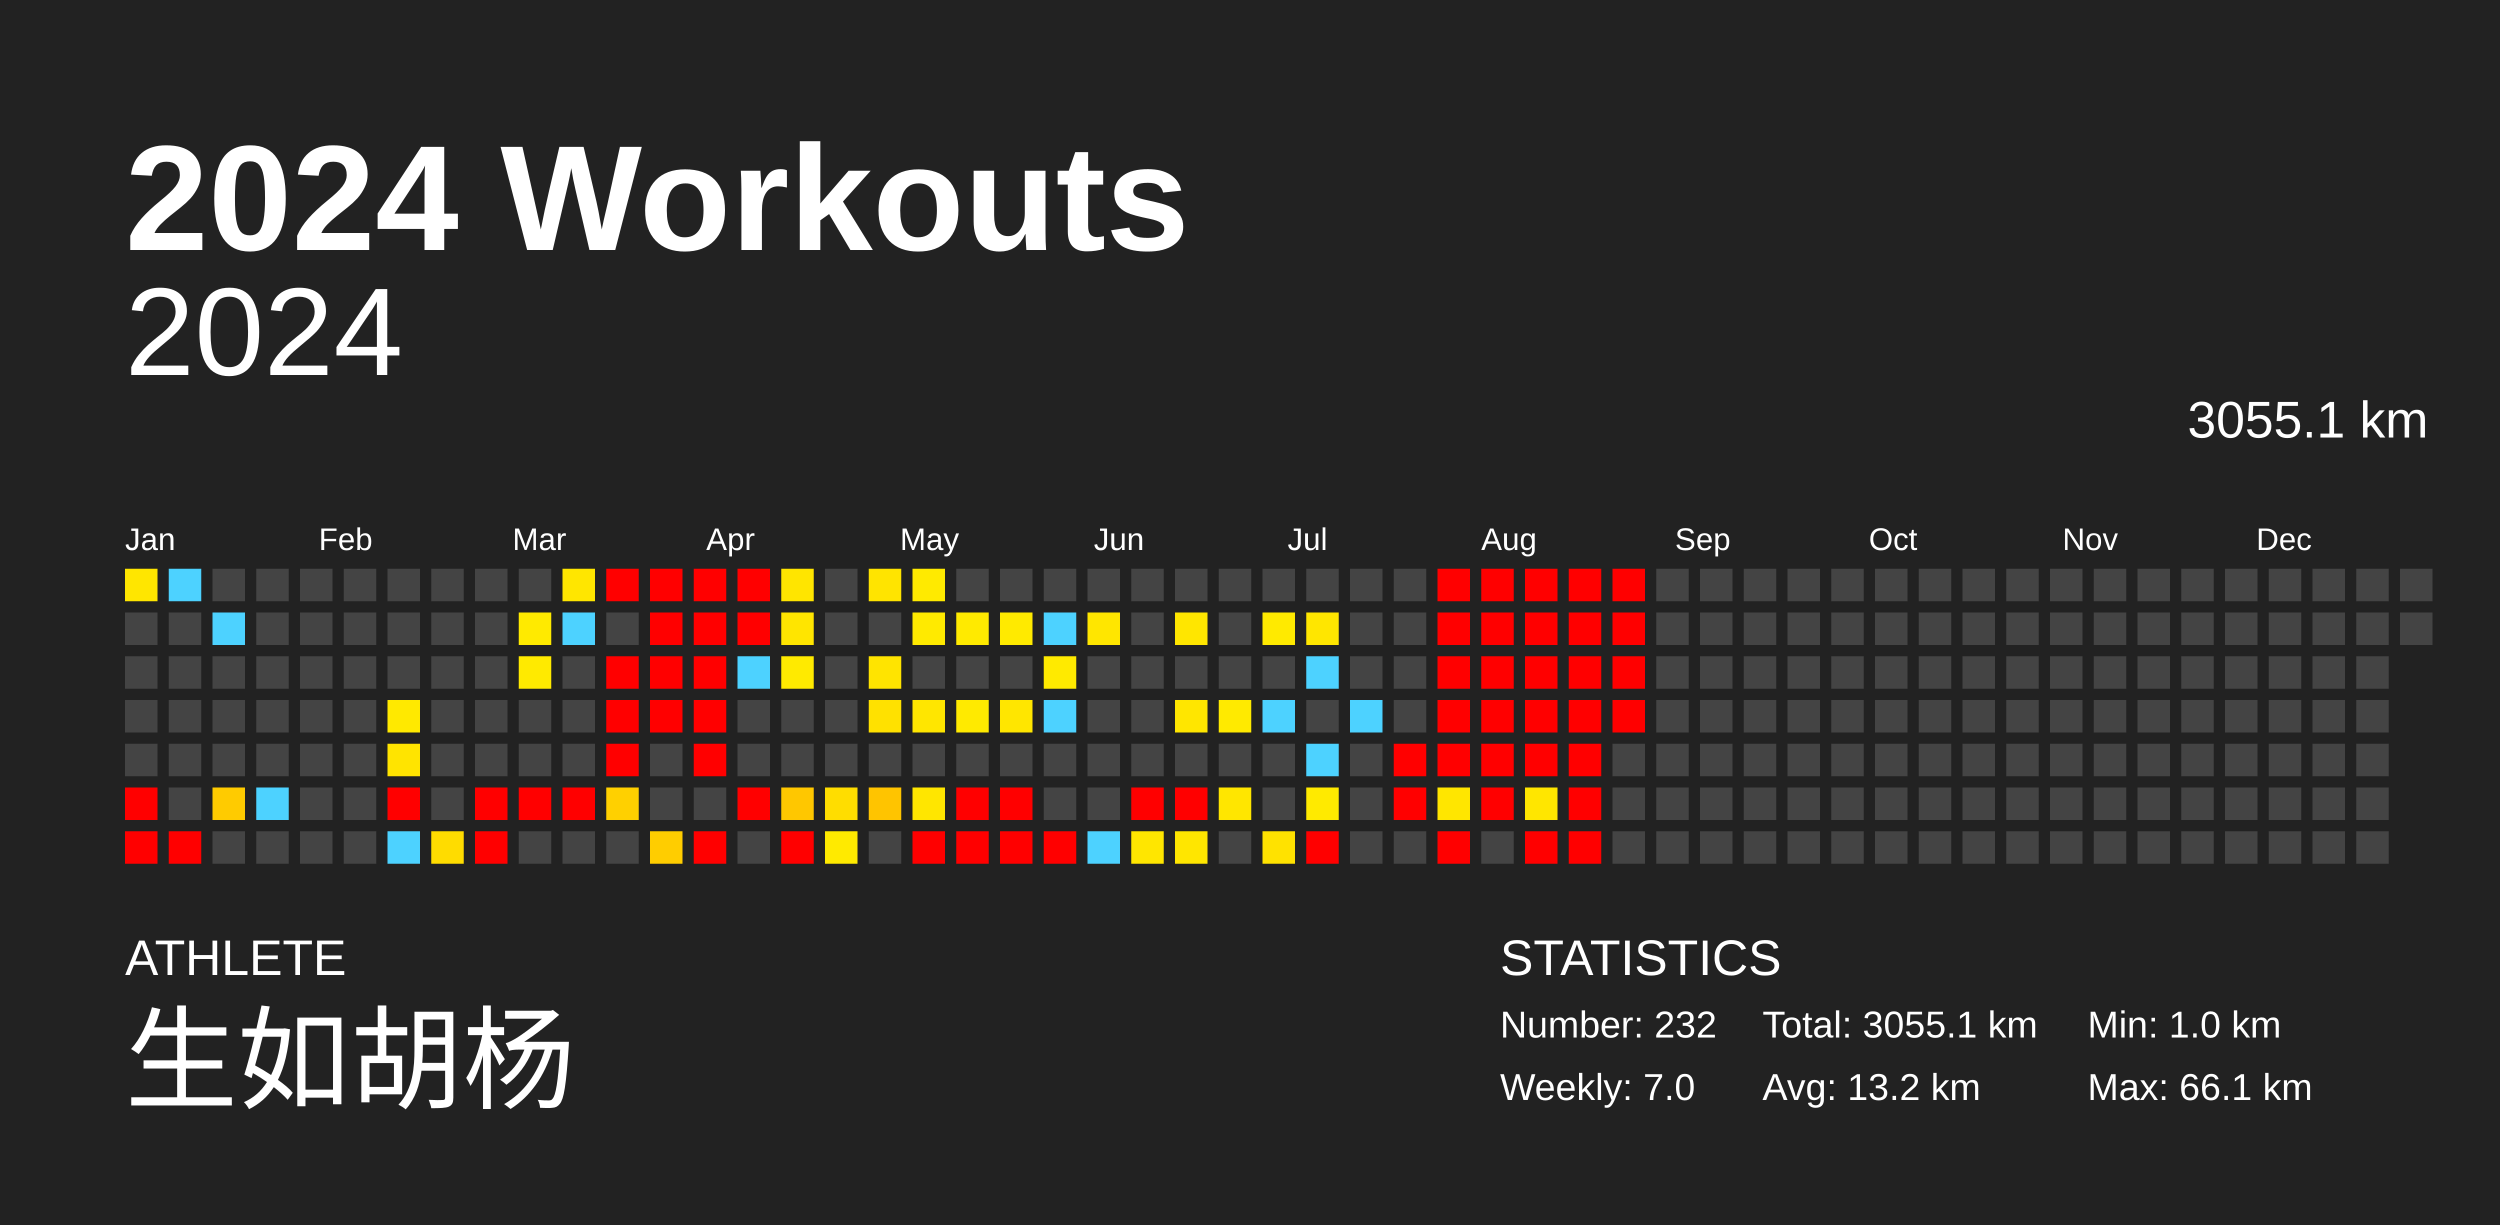
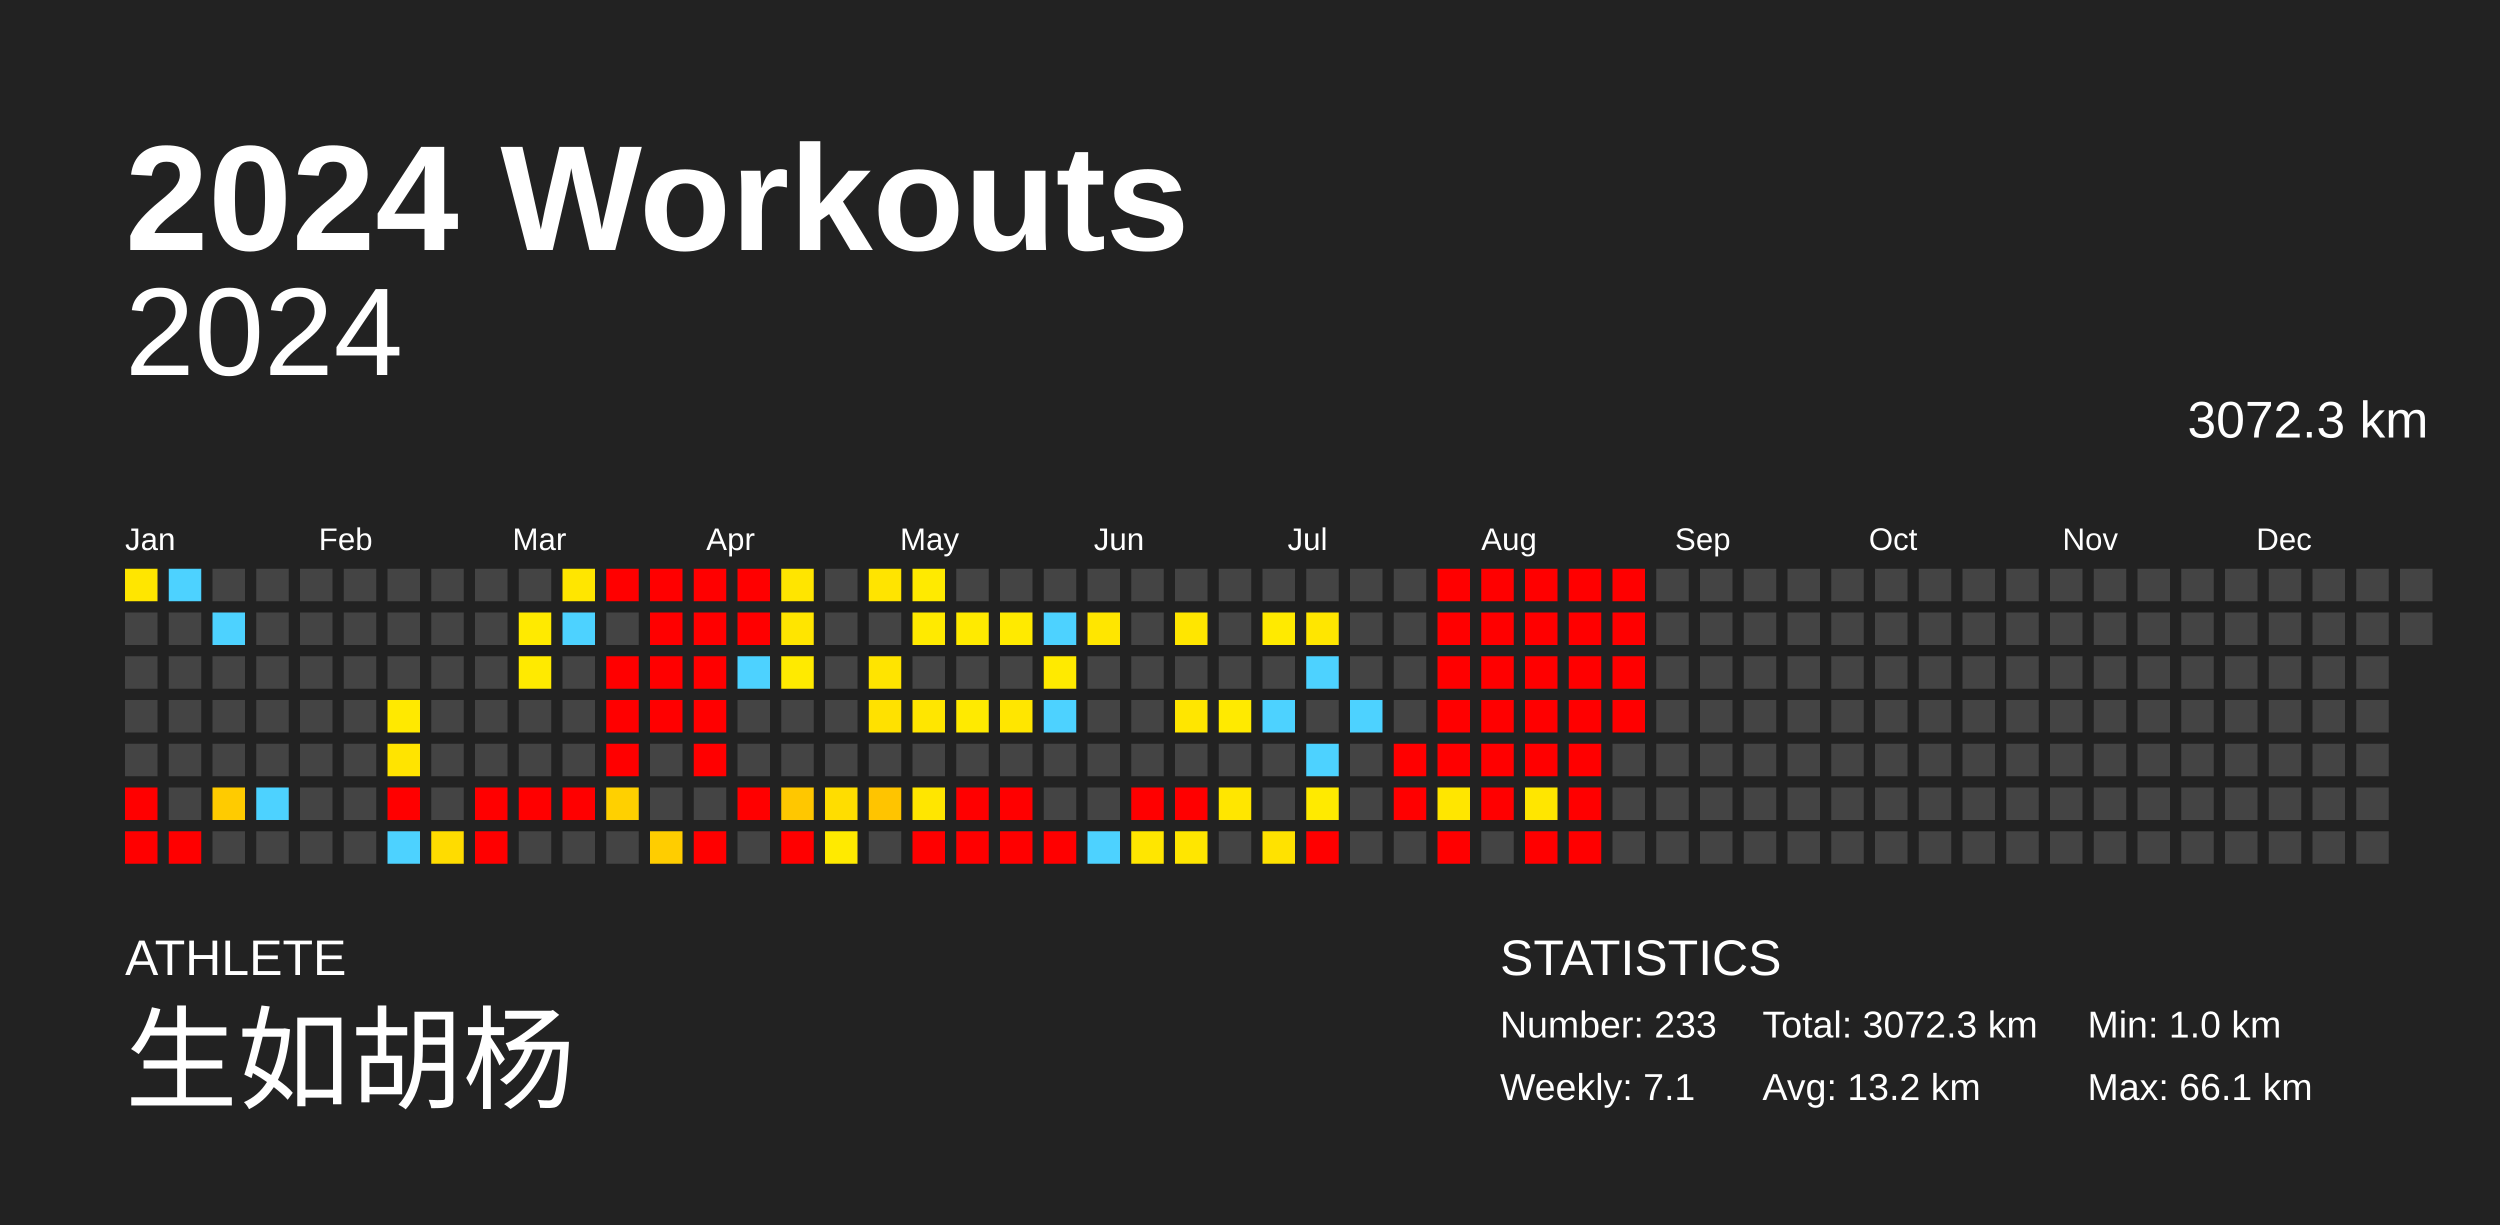
<svg xmlns="http://www.w3.org/2000/svg" baseProfile="full" height="98mm" version="1.1" viewBox="0,0,200,98" width="200mm">
  <defs />
  <rect fill="#222222" height="98" width="200" x="0" y="0" />
  <text fill="#FFFFFF" style="font-size:12px; font-family:Arial; font-weight:bold;" x="10" y="20">2024 Workouts</text>
  <text fill="#FFFFFF" style="font-size:4px; font-family:Arial" x="10" y="78">ATHLETE</text>
  <text fill="#FFFFFF" style="font-size:9px; font-family:Arial" x="10" y="88">生如胡杨</text>
  <text fill="#FFFFFF" style="font-size:4px; font-family:Arial" x="120" y="78">STATISTICS</text>
-   <text fill="#FFFFFF" style="font-size:3px; font-family:Arial" x="120" y="83">Number: 232</text>
-   <text fill="#FFFFFF" style="font-size:3px; font-family:Arial" x="120" y="88">Weekly: 7.0</text>
-   <text fill="#FFFFFF" style="font-size:3px; font-family:Arial" x="141" y="83">Total: 3055.1 km</text>
+   <text fill="#FFFFFF" style="font-size:3px; font-family:Arial" x="120" y="83">Number: 233</text>
+   <text fill="#FFFFFF" style="font-size:3px; font-family:Arial" x="120" y="88">Weekly: 7.1</text>
+   <text fill="#FFFFFF" style="font-size:3px; font-family:Arial" x="141" y="83">Total: 3072.3 km</text>
  <text fill="#FFFFFF" style="font-size:3px; font-family:Arial" x="141" y="88">Avg: 13.2 km</text>
  <text fill="#FFFFFF" style="font-size:3px; font-family:Arial" x="167" y="83">Min: 1.0 km</text>
  <text fill="#FFFFFF" style="font-size:3px; font-family:Arial" x="167" y="88">Max: 66.1 km</text>
  <text alignment-baseline="hanging" fill="#FFFFFF" style="font-size:10.0px; font-family:Arial;" x="10" y="30">2024</text>
-   <text alignment-baseline="hanging" fill="#FFFFFF" style="font-size:4.125px; font-family:Arial;" x="175" y="35">3055.1 km</text>
+   <text alignment-baseline="hanging" fill="#FFFFFF" style="font-size:4.125px; font-family:Arial;" x="175" y="35">3072.3 km</text>
  <text fill="#FFFFFF" style="font-size:2.5px; font-family:Arial" x="10.0" y="44">Jan</text>
  <text fill="#FFFFFF" style="font-size:2.5px; font-family:Arial" x="25.5" y="44">Feb</text>
  <text fill="#FFFFFF" style="font-size:2.5px; font-family:Arial" x="41.0" y="44">Mar</text>
  <text fill="#FFFFFF" style="font-size:2.5px; font-family:Arial" x="56.5" y="44">Apr</text>
  <text fill="#FFFFFF" style="font-size:2.5px; font-family:Arial" x="72.0" y="44">May</text>
  <text fill="#FFFFFF" style="font-size:2.5px; font-family:Arial" x="87.5" y="44">Jun</text>
  <text fill="#FFFFFF" style="font-size:2.5px; font-family:Arial" x="103.0" y="44">Jul</text>
  <text fill="#FFFFFF" style="font-size:2.5px; font-family:Arial" x="118.5" y="44">Aug</text>
  <text fill="#FFFFFF" style="font-size:2.5px; font-family:Arial" x="134.0" y="44">Sep</text>
  <text fill="#FFFFFF" style="font-size:2.5px; font-family:Arial" x="149.5" y="44">Oct</text>
  <text fill="#FFFFFF" style="font-size:2.5px; font-family:Arial" x="165.0" y="44">Nov</text>
  <text fill="#FFFFFF" style="font-size:2.5px; font-family:Arial" x="180.5" y="44">Dec</text>
  <rect fill="#ffe600" height="2.6" width="2.6" x="10.0" y="45.5" />
  <rect fill="#444444" height="2.6" width="2.6" x="10.0" y="49.0" />
  <rect fill="#444444" height="2.6" width="2.6" x="10.0" y="52.5" />
  <rect fill="#444444" height="2.6" width="2.6" x="10.0" y="56.0" />
  <rect fill="#444444" height="2.6" width="2.6" x="10.0" y="59.5" />
  <rect fill="red" height="2.6" width="2.6" x="10.0" y="63.0" />
  <rect fill="red" height="2.6" width="2.6" x="10.0" y="66.5" />
  <rect fill="#4dd2ff" height="2.6" width="2.6" x="13.5" y="45.5" />
  <rect fill="#444444" height="2.6" width="2.6" x="13.5" y="49.0" />
  <rect fill="#444444" height="2.6" width="2.6" x="13.5" y="52.5" />
  <rect fill="#444444" height="2.6" width="2.6" x="13.5" y="56.0" />
  <rect fill="#444444" height="2.6" width="2.6" x="13.5" y="59.5" />
  <rect fill="#444444" height="2.6" width="2.6" x="13.5" y="63.0" />
  <rect fill="red" height="2.6" width="2.6" x="13.5" y="66.5" />
  <rect fill="#444444" height="2.6" width="2.6" x="17.0" y="45.5" />
  <rect fill="#4dd2ff" height="2.6" width="2.6" x="17.0" y="49.0" />
  <rect fill="#444444" height="2.6" width="2.6" x="17.0" y="52.5" />
  <rect fill="#444444" height="2.6" width="2.6" x="17.0" y="56.0" />
  <rect fill="#444444" height="2.6" width="2.6" x="17.0" y="59.5" />
  <rect fill="#ffcb00" height="2.6" width="2.6" x="17.0" y="63.0" />
  <rect fill="#444444" height="2.6" width="2.6" x="17.0" y="66.5" />
  <rect fill="#444444" height="2.6" width="2.6" x="20.5" y="45.5" />
  <rect fill="#444444" height="2.6" width="2.6" x="20.5" y="49.0" />
  <rect fill="#444444" height="2.6" width="2.6" x="20.5" y="52.5" />
  <rect fill="#444444" height="2.6" width="2.6" x="20.5" y="56.0" />
  <rect fill="#444444" height="2.6" width="2.6" x="20.5" y="59.5" />
  <rect fill="#4dd2ff" height="2.6" width="2.6" x="20.5" y="63.0" />
  <rect fill="#444444" height="2.6" width="2.6" x="20.5" y="66.5" />
  <rect fill="#444444" height="2.6" width="2.6" x="24.0" y="45.5" />
  <rect fill="#444444" height="2.6" width="2.6" x="24.0" y="49.0" />
  <rect fill="#444444" height="2.6" width="2.6" x="24.0" y="52.5" />
  <rect fill="#444444" height="2.6" width="2.6" x="24.0" y="56.0" />
  <rect fill="#444444" height="2.6" width="2.6" x="24.0" y="59.5" />
  <rect fill="#444444" height="2.6" width="2.6" x="24.0" y="63.0" />
  <rect fill="#444444" height="2.6" width="2.6" x="24.0" y="66.5" />
  <rect fill="#444444" height="2.6" width="2.6" x="27.5" y="45.5" />
  <rect fill="#444444" height="2.6" width="2.6" x="27.5" y="49.0" />
  <rect fill="#444444" height="2.6" width="2.6" x="27.5" y="52.5" />
  <rect fill="#444444" height="2.6" width="2.6" x="27.5" y="56.0" />
  <rect fill="#444444" height="2.6" width="2.6" x="27.5" y="59.5" />
  <rect fill="#444444" height="2.6" width="2.6" x="27.5" y="63.0" />
  <rect fill="#444444" height="2.6" width="2.6" x="27.5" y="66.5" />
  <rect fill="#444444" height="2.6" width="2.6" x="31.0" y="45.5" />
  <rect fill="#444444" height="2.6" width="2.6" x="31.0" y="49.0" />
  <rect fill="#444444" height="2.6" width="2.6" x="31.0" y="52.5" />
  <rect fill="#ffe900" height="2.6" width="2.6" x="31.0" y="56.0" />
  <rect fill="#ffe400" height="2.6" width="2.6" x="31.0" y="59.5" />
  <rect fill="red" height="2.6" width="2.6" x="31.0" y="63.0" />
  <rect fill="#4dd2ff" height="2.6" width="2.6" x="31.0" y="66.5" />
  <rect fill="#444444" height="2.6" width="2.6" x="34.5" y="45.5" />
  <rect fill="#444444" height="2.6" width="2.6" x="34.5" y="49.0" />
  <rect fill="#444444" height="2.6" width="2.6" x="34.5" y="52.5" />
  <rect fill="#444444" height="2.6" width="2.6" x="34.5" y="56.0" />
  <rect fill="#444444" height="2.6" width="2.6" x="34.5" y="59.5" />
  <rect fill="#444444" height="2.6" width="2.6" x="34.5" y="63.0" />
  <rect fill="#ffdc00" height="2.6" width="2.6" x="34.5" y="66.5" />
  <rect fill="#444444" height="2.6" width="2.6" x="38.0" y="45.5" />
  <rect fill="#444444" height="2.6" width="2.6" x="38.0" y="49.0" />
  <rect fill="#444444" height="2.6" width="2.6" x="38.0" y="52.5" />
  <rect fill="#444444" height="2.6" width="2.6" x="38.0" y="56.0" />
  <rect fill="#444444" height="2.6" width="2.6" x="38.0" y="59.5" />
  <rect fill="red" height="2.6" width="2.6" x="38.0" y="63.0" />
  <rect fill="red" height="2.6" width="2.6" x="38.0" y="66.5" />
  <rect fill="#444444" height="2.6" width="2.6" x="41.5" y="45.5" />
  <rect fill="#ffea00" height="2.6" width="2.6" x="41.5" y="49.0" />
  <rect fill="#ffea00" height="2.6" width="2.6" x="41.5" y="52.5" />
  <rect fill="#444444" height="2.6" width="2.6" x="41.5" y="56.0" />
  <rect fill="#444444" height="2.6" width="2.6" x="41.5" y="59.5" />
  <rect fill="red" height="2.6" width="2.6" x="41.5" y="63.0" />
  <rect fill="#444444" height="2.6" width="2.6" x="41.5" y="66.5" />
  <rect fill="#ffe600" height="2.6" width="2.6" x="45.0" y="45.5" />
  <rect fill="#4dd2ff" height="2.6" width="2.6" x="45.0" y="49.0" />
  <rect fill="#444444" height="2.6" width="2.6" x="45.0" y="52.5" />
  <rect fill="#444444" height="2.6" width="2.6" x="45.0" y="56.0" />
  <rect fill="#444444" height="2.6" width="2.6" x="45.0" y="59.5" />
  <rect fill="red" height="2.6" width="2.6" x="45.0" y="63.0" />
  <rect fill="#444444" height="2.6" width="2.6" x="45.0" y="66.5" />
  <rect fill="red" height="2.6" width="2.6" x="48.5" y="45.5" />
  <rect fill="#444444" height="2.6" width="2.6" x="48.5" y="49.0" />
  <rect fill="red" height="2.6" width="2.6" x="48.5" y="52.5" />
  <rect fill="red" height="2.6" width="2.6" x="48.5" y="56.0" />
  <rect fill="red" height="2.6" width="2.6" x="48.5" y="59.5" />
  <rect fill="#ffd000" height="2.6" width="2.6" x="48.5" y="63.0" />
  <rect fill="#444444" height="2.6" width="2.6" x="48.5" y="66.5" />
  <rect fill="red" height="2.6" width="2.6" x="52.0" y="45.5" />
  <rect fill="red" height="2.6" width="2.6" x="52.0" y="49.0" />
  <rect fill="red" height="2.6" width="2.6" x="52.0" y="52.5" />
  <rect fill="red" height="2.6" width="2.6" x="52.0" y="56.0" />
  <rect fill="#444444" height="2.6" width="2.6" x="52.0" y="59.5" />
  <rect fill="#444444" height="2.6" width="2.6" x="52.0" y="63.0" />
  <rect fill="#ffcd00" height="2.6" width="2.6" x="52.0" y="66.5" />
  <rect fill="red" height="2.6" width="2.6" x="55.5" y="45.5" />
  <rect fill="red" height="2.6" width="2.6" x="55.5" y="49.0" />
  <rect fill="red" height="2.6" width="2.6" x="55.5" y="52.5" />
  <rect fill="red" height="2.6" width="2.6" x="55.5" y="56.0" />
  <rect fill="red" height="2.6" width="2.6" x="55.5" y="59.5" />
  <rect fill="#444444" height="2.6" width="2.6" x="55.5" y="63.0" />
  <rect fill="red" height="2.6" width="2.6" x="55.5" y="66.5" />
  <rect fill="red" height="2.6" width="2.6" x="59.0" y="45.5" />
  <rect fill="red" height="2.6" width="2.6" x="59.0" y="49.0" />
  <rect fill="#4dd2ff" height="2.6" width="2.6" x="59.0" y="52.5" />
  <rect fill="#444444" height="2.6" width="2.6" x="59.0" y="56.0" />
  <rect fill="#444444" height="2.6" width="2.6" x="59.0" y="59.5" />
  <rect fill="red" height="2.6" width="2.6" x="59.0" y="63.0" />
  <rect fill="#444444" height="2.6" width="2.6" x="59.0" y="66.5" />
  <rect fill="#ffe500" height="2.6" width="2.6" x="62.5" y="45.5" />
  <rect fill="#ffe500" height="2.6" width="2.6" x="62.5" y="49.0" />
  <rect fill="#ffea00" height="2.6" width="2.6" x="62.5" y="52.5" />
  <rect fill="#444444" height="2.6" width="2.6" x="62.5" y="56.0" />
  <rect fill="#444444" height="2.6" width="2.6" x="62.5" y="59.5" />
  <rect fill="#ffc700" height="2.6" width="2.6" x="62.5" y="63.0" />
  <rect fill="red" height="2.6" width="2.6" x="62.5" y="66.5" />
  <rect fill="#444444" height="2.6" width="2.6" x="66.0" y="45.5" />
  <rect fill="#444444" height="2.6" width="2.6" x="66.0" y="49.0" />
  <rect fill="#444444" height="2.6" width="2.6" x="66.0" y="52.5" />
  <rect fill="#444444" height="2.6" width="2.6" x="66.0" y="56.0" />
  <rect fill="#444444" height="2.6" width="2.6" x="66.0" y="59.5" />
  <rect fill="#ffdd00" height="2.6" width="2.6" x="66.0" y="63.0" />
  <rect fill="#ffea00" height="2.6" width="2.6" x="66.0" y="66.5" />
  <rect fill="#ffe400" height="2.6" width="2.6" x="69.5" y="45.5" />
  <rect fill="#444444" height="2.6" width="2.6" x="69.5" y="49.0" />
  <rect fill="#ffe400" height="2.6" width="2.6" x="69.5" y="52.5" />
  <rect fill="#ffe100" height="2.6" width="2.6" x="69.5" y="56.0" />
  <rect fill="#444444" height="2.6" width="2.6" x="69.5" y="59.5" />
  <rect fill="#ffc400" height="2.6" width="2.6" x="69.5" y="63.0" />
  <rect fill="#444444" height="2.6" width="2.6" x="69.5" y="66.5" />
  <rect fill="#ffea00" height="2.6" width="2.6" x="73.0" y="45.5" />
  <rect fill="#ffea00" height="2.6" width="2.6" x="73.0" y="49.0" />
  <rect fill="#444444" height="2.6" width="2.6" x="73.0" y="52.5" />
  <rect fill="#ffe600" height="2.6" width="2.6" x="73.0" y="56.0" />
  <rect fill="#444444" height="2.6" width="2.6" x="73.0" y="59.5" />
  <rect fill="#ffe600" height="2.6" width="2.6" x="73.0" y="63.0" />
  <rect fill="red" height="2.6" width="2.6" x="73.0" y="66.5" />
  <rect fill="#444444" height="2.6" width="2.6" x="76.5" y="45.5" />
  <rect fill="#ffea00" height="2.6" width="2.6" x="76.5" y="49.0" />
  <rect fill="#444444" height="2.6" width="2.6" x="76.5" y="52.5" />
  <rect fill="#ffea00" height="2.6" width="2.6" x="76.5" y="56.0" />
  <rect fill="#444444" height="2.6" width="2.6" x="76.5" y="59.5" />
  <rect fill="red" height="2.6" width="2.6" x="76.5" y="63.0" />
  <rect fill="red" height="2.6" width="2.6" x="76.5" y="66.5" />
  <rect fill="#444444" height="2.6" width="2.6" x="80.0" y="45.5" />
  <rect fill="#ffea00" height="2.6" width="2.6" x="80.0" y="49.0" />
  <rect fill="#444444" height="2.6" width="2.6" x="80.0" y="52.5" />
  <rect fill="#ffe600" height="2.6" width="2.6" x="80.0" y="56.0" />
  <rect fill="#444444" height="2.6" width="2.6" x="80.0" y="59.5" />
  <rect fill="red" height="2.6" width="2.6" x="80.0" y="63.0" />
  <rect fill="red" height="2.6" width="2.6" x="80.0" y="66.5" />
  <rect fill="#444444" height="2.6" width="2.6" x="83.5" y="45.5" />
  <rect fill="#4dd2ff" height="2.6" width="2.6" x="83.5" y="49.0" />
  <rect fill="#ffea00" height="2.6" width="2.6" x="83.5" y="52.5" />
  <rect fill="#4dd2ff" height="2.6" width="2.6" x="83.5" y="56.0" />
  <rect fill="#444444" height="2.6" width="2.6" x="83.5" y="59.5" />
  <rect fill="#444444" height="2.6" width="2.6" x="83.5" y="63.0" />
  <rect fill="red" height="2.6" width="2.6" x="83.5" y="66.5" />
  <rect fill="#444444" height="2.6" width="2.6" x="87.0" y="45.5" />
  <rect fill="#ffe600" height="2.6" width="2.6" x="87.0" y="49.0" />
  <rect fill="#444444" height="2.6" width="2.6" x="87.0" y="52.5" />
  <rect fill="#444444" height="2.6" width="2.6" x="87.0" y="56.0" />
  <rect fill="#444444" height="2.6" width="2.6" x="87.0" y="59.5" />
  <rect fill="#444444" height="2.6" width="2.6" x="87.0" y="63.0" />
  <rect fill="#4dd2ff" height="2.6" width="2.6" x="87.0" y="66.5" />
  <rect fill="#444444" height="2.6" width="2.6" x="90.5" y="45.5" />
  <rect fill="#444444" height="2.6" width="2.6" x="90.5" y="49.0" />
  <rect fill="#444444" height="2.6" width="2.6" x="90.5" y="52.5" />
  <rect fill="#444444" height="2.6" width="2.6" x="90.5" y="56.0" />
  <rect fill="#444444" height="2.6" width="2.6" x="90.5" y="59.5" />
  <rect fill="red" height="2.6" width="2.6" x="90.5" y="63.0" />
  <rect fill="#ffe600" height="2.6" width="2.6" x="90.5" y="66.5" />
  <rect fill="#444444" height="2.6" width="2.6" x="94.0" y="45.5" />
  <rect fill="#ffe600" height="2.6" width="2.6" x="94.0" y="49.0" />
  <rect fill="#444444" height="2.6" width="2.6" x="94.0" y="52.5" />
  <rect fill="#ffe600" height="2.6" width="2.6" x="94.0" y="56.0" />
  <rect fill="#444444" height="2.6" width="2.6" x="94.0" y="59.5" />
  <rect fill="red" height="2.6" width="2.6" x="94.0" y="63.0" />
  <rect fill="#ffe600" height="2.6" width="2.6" x="94.0" y="66.5" />
  <rect fill="#444444" height="2.6" width="2.6" x="97.5" y="45.5" />
  <rect fill="#444444" height="2.6" width="2.6" x="97.5" y="49.0" />
  <rect fill="#444444" height="2.6" width="2.6" x="97.5" y="52.5" />
  <rect fill="#ffea00" height="2.6" width="2.6" x="97.5" y="56.0" />
  <rect fill="#444444" height="2.6" width="2.6" x="97.5" y="59.5" />
  <rect fill="#ffe600" height="2.6" width="2.6" x="97.5" y="63.0" />
  <rect fill="#444444" height="2.6" width="2.6" x="97.5" y="66.5" />
  <rect fill="#444444" height="2.6" width="2.6" x="101.0" y="45.5" />
  <rect fill="#ffea00" height="2.6" width="2.6" x="101.0" y="49.0" />
  <rect fill="#444444" height="2.6" width="2.6" x="101.0" y="52.5" />
  <rect fill="#4dd2ff" height="2.6" width="2.6" x="101.0" y="56.0" />
  <rect fill="#444444" height="2.6" width="2.6" x="101.0" y="59.5" />
  <rect fill="#444444" height="2.6" width="2.6" x="101.0" y="63.0" />
  <rect fill="#ffe200" height="2.6" width="2.6" x="101.0" y="66.5" />
  <rect fill="#444444" height="2.6" width="2.6" x="104.5" y="45.5" />
  <rect fill="#ffe600" height="2.6" width="2.6" x="104.5" y="49.0" />
  <rect fill="#4dd2ff" height="2.6" width="2.6" x="104.5" y="52.5" />
  <rect fill="#444444" height="2.6" width="2.6" x="104.5" y="56.0" />
  <rect fill="#4dd2ff" height="2.6" width="2.6" x="104.5" y="59.5" />
  <rect fill="#ffea00" height="2.6" width="2.6" x="104.5" y="63.0" />
  <rect fill="red" height="2.6" width="2.6" x="104.5" y="66.5" />
  <rect fill="#444444" height="2.6" width="2.6" x="108.0" y="45.5" />
  <rect fill="#444444" height="2.6" width="2.6" x="108.0" y="49.0" />
  <rect fill="#444444" height="2.6" width="2.6" x="108.0" y="52.5" />
  <rect fill="#4dd2ff" height="2.6" width="2.6" x="108.0" y="56.0" />
  <rect fill="#444444" height="2.6" width="2.6" x="108.0" y="59.5" />
  <rect fill="#444444" height="2.6" width="2.6" x="108.0" y="63.0" />
  <rect fill="#444444" height="2.6" width="2.6" x="108.0" y="66.5" />
  <rect fill="#444444" height="2.6" width="2.6" x="111.5" y="45.5" />
  <rect fill="#444444" height="2.6" width="2.6" x="111.5" y="49.0" />
  <rect fill="#444444" height="2.6" width="2.6" x="111.5" y="52.5" />
  <rect fill="#444444" height="2.6" width="2.6" x="111.5" y="56.0" />
  <rect fill="red" height="2.6" width="2.6" x="111.5" y="59.5" />
  <rect fill="red" height="2.6" width="2.6" x="111.5" y="63.0" />
  <rect fill="#444444" height="2.6" width="2.6" x="111.5" y="66.5" />
  <rect fill="red" height="2.6" width="2.6" x="115.0" y="45.5" />
  <rect fill="red" height="2.6" width="2.6" x="115.0" y="49.0" />
  <rect fill="red" height="2.6" width="2.6" x="115.0" y="52.5" />
  <rect fill="red" height="2.6" width="2.6" x="115.0" y="56.0" />
  <rect fill="red" height="2.6" width="2.6" x="115.0" y="59.5" />
  <rect fill="#ffe600" height="2.6" width="2.6" x="115.0" y="63.0" />
  <rect fill="red" height="2.6" width="2.6" x="115.0" y="66.5" />
  <rect fill="red" height="2.6" width="2.6" x="118.5" y="45.5" />
  <rect fill="red" height="2.6" width="2.6" x="118.5" y="49.0" />
  <rect fill="red" height="2.6" width="2.6" x="118.5" y="52.5" />
  <rect fill="red" height="2.6" width="2.6" x="118.5" y="56.0" />
  <rect fill="red" height="2.6" width="2.6" x="118.5" y="59.5" />
  <rect fill="red" height="2.6" width="2.6" x="118.5" y="63.0" />
  <rect fill="#444444" height="2.6" width="2.6" x="118.5" y="66.5" />
  <rect fill="red" height="2.6" width="2.6" x="122.0" y="45.5" />
  <rect fill="red" height="2.6" width="2.6" x="122.0" y="49.0" />
  <rect fill="red" height="2.6" width="2.6" x="122.0" y="52.5" />
  <rect fill="red" height="2.6" width="2.6" x="122.0" y="56.0" />
  <rect fill="red" height="2.6" width="2.6" x="122.0" y="59.5" />
  <rect fill="#ffe600" height="2.6" width="2.6" x="122.0" y="63.0" />
  <rect fill="red" height="2.6" width="2.6" x="122.0" y="66.5" />
  <rect fill="red" height="2.6" width="2.6" x="125.5" y="45.5" />
  <rect fill="red" height="2.6" width="2.6" x="125.5" y="49.0" />
  <rect fill="red" height="2.6" width="2.6" x="125.5" y="52.5" />
  <rect fill="red" height="2.6" width="2.6" x="125.5" y="56.0" />
  <rect fill="red" height="2.6" width="2.6" x="125.5" y="59.5" />
  <rect fill="red" height="2.6" width="2.6" x="125.5" y="63.0" />
  <rect fill="red" height="2.6" width="2.6" x="125.5" y="66.5" />
  <rect fill="red" height="2.6" width="2.6" x="129.0" y="45.5" />
  <rect fill="red" height="2.6" width="2.6" x="129.0" y="49.0" />
  <rect fill="red" height="2.6" width="2.6" x="129.0" y="52.5" />
  <rect fill="red" height="2.6" width="2.6" x="129.0" y="56.0" />
  <rect fill="#444444" height="2.6" width="2.6" x="129.0" y="59.5" />
  <rect fill="#444444" height="2.6" width="2.6" x="129.0" y="63.0" />
  <rect fill="#444444" height="2.6" width="2.6" x="129.0" y="66.5" />
  <rect fill="#444444" height="2.6" width="2.6" x="132.5" y="45.5" />
  <rect fill="#444444" height="2.6" width="2.6" x="132.5" y="49.0" />
  <rect fill="#444444" height="2.6" width="2.6" x="132.5" y="52.5" />
  <rect fill="#444444" height="2.6" width="2.6" x="132.5" y="56.0" />
  <rect fill="#444444" height="2.6" width="2.6" x="132.5" y="59.5" />
  <rect fill="#444444" height="2.6" width="2.6" x="132.5" y="63.0" />
  <rect fill="#444444" height="2.6" width="2.6" x="132.5" y="66.5" />
  <rect fill="#444444" height="2.6" width="2.6" x="136.0" y="45.5" />
  <rect fill="#444444" height="2.6" width="2.6" x="136.0" y="49.0" />
  <rect fill="#444444" height="2.6" width="2.6" x="136.0" y="52.5" />
  <rect fill="#444444" height="2.6" width="2.6" x="136.0" y="56.0" />
  <rect fill="#444444" height="2.6" width="2.6" x="136.0" y="59.5" />
  <rect fill="#444444" height="2.6" width="2.6" x="136.0" y="63.0" />
  <rect fill="#444444" height="2.6" width="2.6" x="136.0" y="66.5" />
  <rect fill="#444444" height="2.6" width="2.6" x="139.5" y="45.5" />
  <rect fill="#444444" height="2.6" width="2.6" x="139.5" y="49.0" />
  <rect fill="#444444" height="2.6" width="2.6" x="139.5" y="52.5" />
  <rect fill="#444444" height="2.6" width="2.6" x="139.5" y="56.0" />
  <rect fill="#444444" height="2.6" width="2.6" x="139.5" y="59.5" />
  <rect fill="#444444" height="2.6" width="2.6" x="139.5" y="63.0" />
  <rect fill="#444444" height="2.6" width="2.6" x="139.5" y="66.5" />
  <rect fill="#444444" height="2.6" width="2.6" x="143.0" y="45.5" />
  <rect fill="#444444" height="2.6" width="2.6" x="143.0" y="49.0" />
  <rect fill="#444444" height="2.6" width="2.6" x="143.0" y="52.5" />
  <rect fill="#444444" height="2.6" width="2.6" x="143.0" y="56.0" />
  <rect fill="#444444" height="2.6" width="2.6" x="143.0" y="59.5" />
  <rect fill="#444444" height="2.6" width="2.6" x="143.0" y="63.0" />
  <rect fill="#444444" height="2.6" width="2.6" x="143.0" y="66.5" />
  <rect fill="#444444" height="2.6" width="2.6" x="146.5" y="45.5" />
  <rect fill="#444444" height="2.6" width="2.6" x="146.5" y="49.0" />
  <rect fill="#444444" height="2.6" width="2.6" x="146.5" y="52.5" />
  <rect fill="#444444" height="2.6" width="2.6" x="146.5" y="56.0" />
  <rect fill="#444444" height="2.6" width="2.6" x="146.5" y="59.5" />
  <rect fill="#444444" height="2.6" width="2.6" x="146.5" y="63.0" />
  <rect fill="#444444" height="2.6" width="2.6" x="146.5" y="66.5" />
  <rect fill="#444444" height="2.6" width="2.6" x="150.0" y="45.5" />
  <rect fill="#444444" height="2.6" width="2.6" x="150.0" y="49.0" />
  <rect fill="#444444" height="2.6" width="2.6" x="150.0" y="52.5" />
  <rect fill="#444444" height="2.6" width="2.6" x="150.0" y="56.0" />
  <rect fill="#444444" height="2.6" width="2.6" x="150.0" y="59.5" />
  <rect fill="#444444" height="2.6" width="2.6" x="150.0" y="63.0" />
  <rect fill="#444444" height="2.6" width="2.6" x="150.0" y="66.5" />
  <rect fill="#444444" height="2.6" width="2.6" x="153.5" y="45.5" />
  <rect fill="#444444" height="2.6" width="2.6" x="153.5" y="49.0" />
  <rect fill="#444444" height="2.6" width="2.6" x="153.5" y="52.5" />
  <rect fill="#444444" height="2.6" width="2.6" x="153.5" y="56.0" />
  <rect fill="#444444" height="2.6" width="2.6" x="153.5" y="59.5" />
  <rect fill="#444444" height="2.6" width="2.6" x="153.5" y="63.0" />
  <rect fill="#444444" height="2.6" width="2.6" x="153.5" y="66.5" />
  <rect fill="#444444" height="2.6" width="2.6" x="157.0" y="45.5" />
  <rect fill="#444444" height="2.6" width="2.6" x="157.0" y="49.0" />
  <rect fill="#444444" height="2.6" width="2.6" x="157.0" y="52.5" />
  <rect fill="#444444" height="2.6" width="2.6" x="157.0" y="56.0" />
  <rect fill="#444444" height="2.6" width="2.6" x="157.0" y="59.5" />
  <rect fill="#444444" height="2.6" width="2.6" x="157.0" y="63.0" />
  <rect fill="#444444" height="2.6" width="2.6" x="157.0" y="66.5" />
  <rect fill="#444444" height="2.6" width="2.6" x="160.5" y="45.5" />
  <rect fill="#444444" height="2.6" width="2.6" x="160.5" y="49.0" />
  <rect fill="#444444" height="2.6" width="2.6" x="160.5" y="52.5" />
  <rect fill="#444444" height="2.6" width="2.6" x="160.5" y="56.0" />
  <rect fill="#444444" height="2.6" width="2.6" x="160.5" y="59.5" />
  <rect fill="#444444" height="2.6" width="2.6" x="160.5" y="63.0" />
  <rect fill="#444444" height="2.6" width="2.6" x="160.5" y="66.5" />
  <rect fill="#444444" height="2.6" width="2.6" x="164.0" y="45.5" />
  <rect fill="#444444" height="2.6" width="2.6" x="164.0" y="49.0" />
  <rect fill="#444444" height="2.6" width="2.6" x="164.0" y="52.5" />
  <rect fill="#444444" height="2.6" width="2.6" x="164.0" y="56.0" />
  <rect fill="#444444" height="2.6" width="2.6" x="164.0" y="59.5" />
  <rect fill="#444444" height="2.6" width="2.6" x="164.0" y="63.0" />
  <rect fill="#444444" height="2.6" width="2.6" x="164.0" y="66.5" />
  <rect fill="#444444" height="2.6" width="2.6" x="167.5" y="45.5" />
  <rect fill="#444444" height="2.6" width="2.6" x="167.5" y="49.0" />
  <rect fill="#444444" height="2.6" width="2.6" x="167.5" y="52.5" />
  <rect fill="#444444" height="2.6" width="2.6" x="167.5" y="56.0" />
  <rect fill="#444444" height="2.6" width="2.6" x="167.5" y="59.5" />
  <rect fill="#444444" height="2.6" width="2.6" x="167.5" y="63.0" />
  <rect fill="#444444" height="2.6" width="2.6" x="167.5" y="66.5" />
  <rect fill="#444444" height="2.6" width="2.6" x="171.0" y="45.5" />
  <rect fill="#444444" height="2.6" width="2.6" x="171.0" y="49.0" />
  <rect fill="#444444" height="2.6" width="2.6" x="171.0" y="52.5" />
  <rect fill="#444444" height="2.6" width="2.6" x="171.0" y="56.0" />
  <rect fill="#444444" height="2.6" width="2.6" x="171.0" y="59.5" />
  <rect fill="#444444" height="2.6" width="2.6" x="171.0" y="63.0" />
  <rect fill="#444444" height="2.6" width="2.6" x="171.0" y="66.5" />
  <rect fill="#444444" height="2.6" width="2.6" x="174.5" y="45.5" />
  <rect fill="#444444" height="2.6" width="2.6" x="174.5" y="49.0" />
  <rect fill="#444444" height="2.6" width="2.6" x="174.5" y="52.5" />
  <rect fill="#444444" height="2.6" width="2.6" x="174.5" y="56.0" />
  <rect fill="#444444" height="2.6" width="2.6" x="174.5" y="59.5" />
  <rect fill="#444444" height="2.6" width="2.6" x="174.5" y="63.0" />
  <rect fill="#444444" height="2.6" width="2.6" x="174.5" y="66.5" />
  <rect fill="#444444" height="2.6" width="2.6" x="178.0" y="45.5" />
  <rect fill="#444444" height="2.6" width="2.6" x="178.0" y="49.0" />
  <rect fill="#444444" height="2.6" width="2.6" x="178.0" y="52.5" />
  <rect fill="#444444" height="2.6" width="2.6" x="178.0" y="56.0" />
  <rect fill="#444444" height="2.6" width="2.6" x="178.0" y="59.5" />
  <rect fill="#444444" height="2.6" width="2.6" x="178.0" y="63.0" />
  <rect fill="#444444" height="2.6" width="2.6" x="178.0" y="66.5" />
  <rect fill="#444444" height="2.6" width="2.6" x="181.5" y="45.5" />
  <rect fill="#444444" height="2.6" width="2.6" x="181.5" y="49.0" />
  <rect fill="#444444" height="2.6" width="2.6" x="181.5" y="52.5" />
  <rect fill="#444444" height="2.6" width="2.6" x="181.5" y="56.0" />
  <rect fill="#444444" height="2.6" width="2.6" x="181.5" y="59.5" />
  <rect fill="#444444" height="2.6" width="2.6" x="181.5" y="63.0" />
  <rect fill="#444444" height="2.6" width="2.6" x="181.5" y="66.5" />
  <rect fill="#444444" height="2.6" width="2.6" x="185.0" y="45.5" />
  <rect fill="#444444" height="2.6" width="2.6" x="185.0" y="49.0" />
  <rect fill="#444444" height="2.6" width="2.6" x="185.0" y="52.5" />
  <rect fill="#444444" height="2.6" width="2.6" x="185.0" y="56.0" />
  <rect fill="#444444" height="2.6" width="2.6" x="185.0" y="59.5" />
  <rect fill="#444444" height="2.6" width="2.6" x="185.0" y="63.0" />
  <rect fill="#444444" height="2.6" width="2.6" x="185.0" y="66.5" />
  <rect fill="#444444" height="2.6" width="2.6" x="188.5" y="45.5" />
  <rect fill="#444444" height="2.6" width="2.6" x="188.5" y="49.0" />
  <rect fill="#444444" height="2.6" width="2.6" x="188.5" y="52.5" />
  <rect fill="#444444" height="2.6" width="2.6" x="188.5" y="56.0" />
  <rect fill="#444444" height="2.6" width="2.6" x="188.5" y="59.5" />
  <rect fill="#444444" height="2.6" width="2.6" x="188.5" y="63.0" />
  <rect fill="#444444" height="2.6" width="2.6" x="188.5" y="66.5" />
  <rect fill="#444444" height="2.6" width="2.6" x="192.0" y="45.5" />
  <rect fill="#444444" height="2.6" width="2.6" x="192.0" y="49.0" />
</svg>
